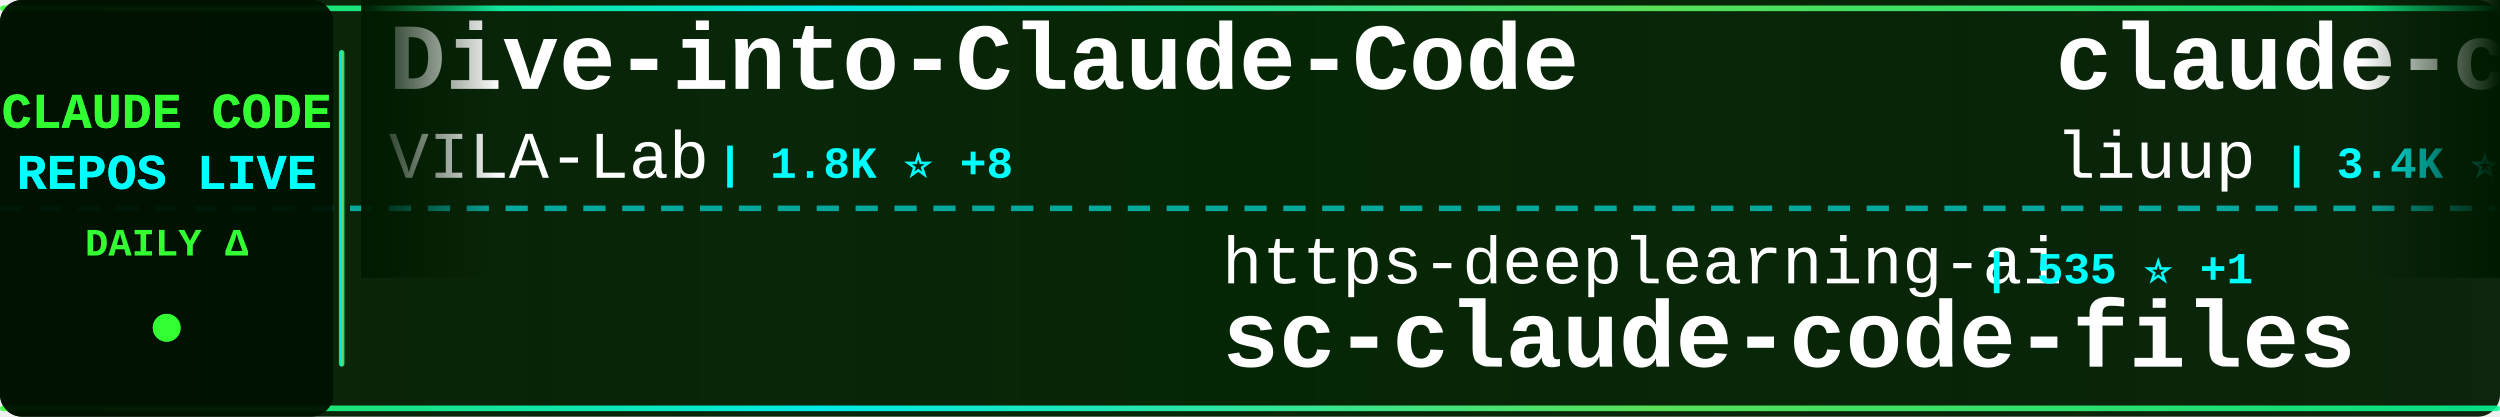
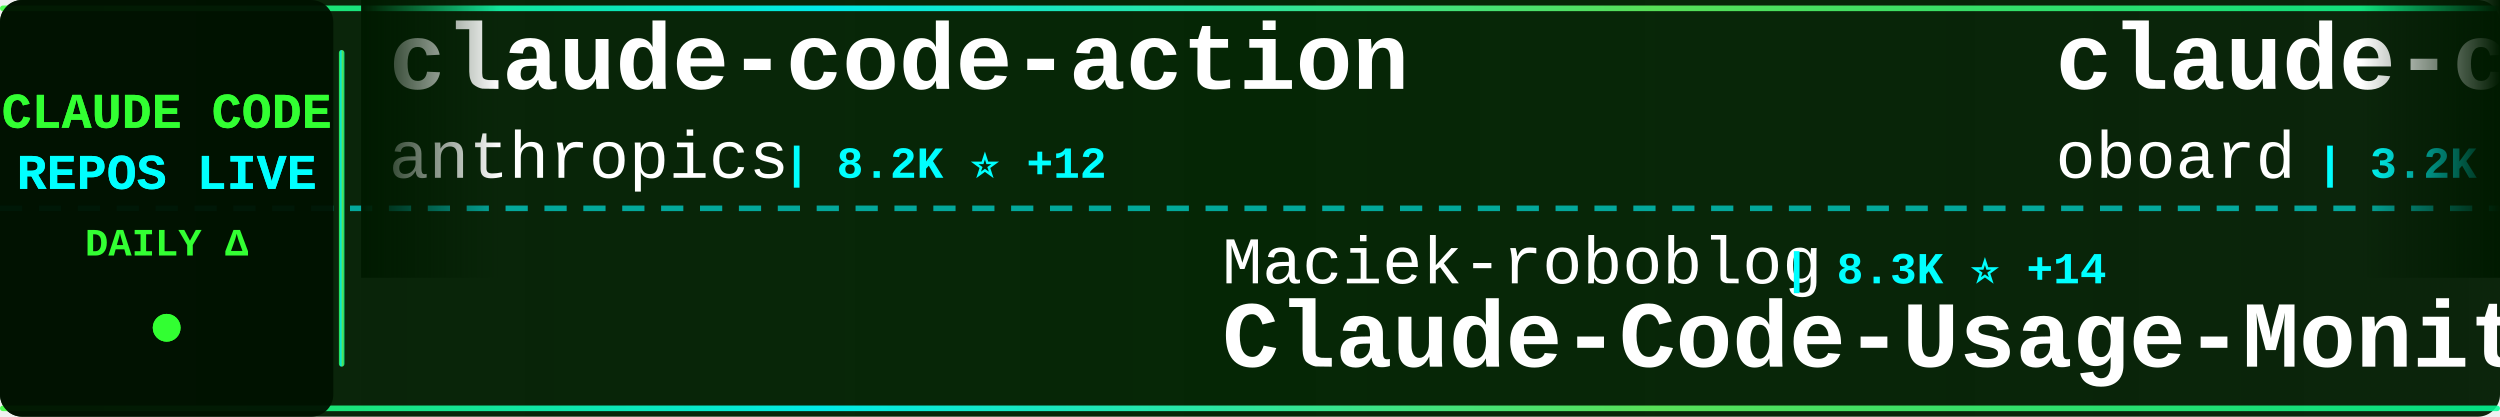
<svg xmlns="http://www.w3.org/2000/svg" width="900" height="150">
  <defs>
    <linearGradient id="tickerBg" x1="0%" y1="0%" x2="100%" y2="0%">
      <stop offset="0%" style="stop-color:#001a00;stop-opacity:0.95" />
      <stop offset="50%" style="stop-color:#002200;stop-opacity:0.98" />
      <stop offset="100%" style="stop-color:#001a00;stop-opacity:0.95" />
    </linearGradient>
    <linearGradient id="borderGrad" x1="0%" y1="0%" x2="100%" y2="0%">
      <stop offset="0%" style="stop-color:#33ff33;stop-opacity:0.85">
        <animate attributeName="stop-opacity" values="0.85;1;0.85" dur="2s" repeatCount="indefinite" />
      </stop>
      <stop offset="33%" style="stop-color:#00ffff;stop-opacity:0.9">
        <animate attributeName="stop-opacity" values="0.9;1;0.9" dur="2.2s" repeatCount="indefinite" />
      </stop>
      <stop offset="66%" style="stop-color:#66ff66;stop-opacity:0.85">
        <animate attributeName="stop-opacity" values="0.85;1;0.85" dur="1.8s" repeatCount="indefinite" />
      </stop>
      <stop offset="100%" style="stop-color:#00ff99;stop-opacity:0.85">
        <animate attributeName="stop-opacity" values="0.85;1;0.85" dur="2s" repeatCount="indefinite" />
      </stop>
    </linearGradient>
    <filter id="textGlow">
      <feGaussianBlur stdDeviation="0.1" result="coloredBlur" />
      <feMerge>
        <feMergeNode in="coloredBlur" />
        <feMergeNode in="SourceGraphic" />
      </feMerge>
    </filter>
    <filter id="metricGlow">
      <feGaussianBlur stdDeviation="0.2" result="coloredBlur" />
      <feMerge>
        <feMergeNode in="coloredBlur" />
        <feMergeNode in="SourceGraphic" />
      </feMerge>
    </filter>
    <linearGradient id="leftFade" x1="0%" y1="0%" x2="100%" y2="0%">
      <stop offset="0%" style="stop-color:#001a00;stop-opacity:1" />
      <stop offset="100%" style="stop-color:#001a00;stop-opacity:0" />
    </linearGradient>
    <linearGradient id="rightFade" x1="0%" y1="0%" x2="100%" y2="0%">
      <stop offset="0%" style="stop-color:#001a00;stop-opacity:0" />
      <stop offset="100%" style="stop-color:#001a00;stop-opacity:1" />
    </linearGradient>
  </defs>
  <rect width="900" height="150" fill="url(#tickerBg)" rx="8" />
  <rect x="0" y="2" width="900" height="2" fill="url(#borderGrad)" rx="1" />
  <rect x="0" y="146" width="900" height="2" fill="url(#borderGrad)" rx="1" />
  <line x1="0" y1="75" x2="900" y2="75" stroke="#00ffff" stroke-width="2" stroke-dasharray="8 6" opacity="0.6" />
  <rect x="0" y="0" width="120" height="150" fill="#001100" opacity="0.95" rx="8" />
  <text x="60" y="46" font-family="'Courier New', monospace" font-size="18" font-weight="bold" fill="#33ff33" text-anchor="middle" filter="url(#textGlow)">
    CLAUDE CODE
  </text>
  <text x="60" y="68" font-family="'Courier New', monospace" font-size="18" font-weight="bold" fill="#00ffff" text-anchor="middle" filter="url(#textGlow)">
    REPOS LIVE
  </text>
  <text x="60" y="92" font-family="'Courier New', monospace" font-size="14" font-weight="bold" fill="#33ff33" text-anchor="middle">
    DAILY Δ
  </text>
  <circle cx="60" cy="118" r="5" fill="#33ff33" filter="url(#metricGlow)">
    <animate attributeName="r" values="4;6;4" dur="1.5s" repeatCount="indefinite" />
    <animate attributeName="opacity" values="0.6;1;0.6" dur="1.5s" repeatCount="indefinite" />
  </circle>
  <rect x="122" y="18" width="2" height="114" fill="url(#borderGrad)" rx="1" />
  <clipPath id="tickerClip">
    <rect x="130" y="0" width="770" height="150" />
  </clipPath>
  <g clip-path="url(#tickerClip)">
    <g id="tickerItems">
      <animateTransform attributeName="transform" attributeType="XML" type="translate" from="0 0" to="-3000 0" dur="54s" repeatCount="indefinite" />
      <g transform="translate(0, 0)">
-         <text x="140" y="32" font-family="'Courier New', monospace" font-size="34" font-weight="bold" fill="#ffffff">Dive-into-Claude-Code</text>
-         <text x="140" y="64" font-family="'Courier New', monospace" font-size="24" font-weight="normal" fill="#ffffff" opacity="1.0">VILA-Lab</text>
-         <text x="258" y="64" font-family="'Courier New', monospace" font-size="16" font-weight="bold" fill="#00ffff"> | 1.8K ⭐ +8</text>
+         <text x="140" y="32" font-family="'Courier New', monospace" font-size="34" font-weight="bold" fill="#ffffff">claude-code-action</text>
+         <text x="140" y="64" font-family="'Courier New', monospace" font-size="24" font-weight="normal" fill="#ffffff" opacity="1.0">anthropics</text>
+         <text x="282" y="64" font-family="'Courier New', monospace" font-size="16" font-weight="bold" fill="#00ffff"> | 8.2K ⭐ +12</text>
      </g>
      <g transform="translate(300, 0)">
-         <text x="140" y="102" font-family="'Courier New', monospace" font-size="24" font-weight="normal" fill="#ffffff" opacity="1.0">https-deeplearning-ai</text>
-         <text x="414" y="102" font-family="'Courier New', monospace" font-size="16" font-weight="bold" fill="#00ffff"> | 535 ⭐ +1</text>
-         <text x="140" y="132" font-family="'Courier New', monospace" font-size="34" font-weight="bold" fill="#ffffff">sc-claude-code-files</text>
+         <text x="140" y="102" font-family="'Courier New', monospace" font-size="24" font-weight="normal" fill="#ffffff" opacity="1.0">Maciek-roboblog</text>
+         <text x="342" y="102" font-family="'Courier New', monospace" font-size="16" font-weight="bold" fill="#00ffff"> | 8.3K ⭐ +14</text>
+         <text x="140" y="132" font-family="'Courier New', monospace" font-size="34" font-weight="bold" fill="#ffffff">Claude-Code-Usage-Monito...</text>
      </g>
      <g transform="translate(600, 0)">
-         <text x="140" y="32" font-family="'Courier New', monospace" font-size="34" font-weight="bold" fill="#ffffff">claude-code-analysis</text>
-         <text x="140" y="64" font-family="'Courier New', monospace" font-size="24" font-weight="normal" fill="#ffffff" opacity="1.0">liuup</text>
-         <text x="222" y="64" font-family="'Courier New', monospace" font-size="16" font-weight="bold" fill="#00ffff"> | 3.4K ⭐ +22</text>
+         <text x="140" y="32" font-family="'Courier New', monospace" font-size="34" font-weight="bold" fill="#ffffff">claude-code-rev</text>
+         <text x="140" y="64" font-family="'Courier New', monospace" font-size="24" font-weight="normal" fill="#ffffff" opacity="1.0">oboard</text>
+         <text x="234" y="64" font-family="'Courier New', monospace" font-size="16" font-weight="bold" fill="#00ffff"> | 3.2K ⭐ +1</text>
      </g>
      <g transform="translate(900, 0)">
-         <text x="140" y="102" font-family="'Courier New', monospace" font-size="24" font-weight="normal" fill="#ffffff" opacity="1.0">disler</text>
-         <text x="234" y="102" font-family="'Courier New', monospace" font-size="16" font-weight="bold" fill="#00ffff"> | 1.4K ⭐ +6</text>
-         <text x="140" y="132" font-family="'Courier New', monospace" font-size="34" font-weight="bold" fill="#ffffff">pi-vs-claude-code</text>
+         <text x="140" y="102" font-family="'Courier New', monospace" font-size="24" font-weight="normal" fill="#ffffff" opacity="1.0">fuergaosi233</text>
+         <text x="306" y="102" font-family="'Courier New', monospace" font-size="16" font-weight="bold" fill="#00ffff"> | 2.7K ⭐ +3</text>
+         <text x="140" y="132" font-family="'Courier New', monospace" font-size="34" font-weight="bold" fill="#ffffff">claude-code-proxy</text>
      </g>
      <g transform="translate(1200, 0)">
-         <text x="140" y="32" font-family="'Courier New', monospace" font-size="34" font-weight="bold" fill="#ffffff">claude-code-ultimate-gui...</text>
-         <text x="140" y="64" font-family="'Courier New', monospace" font-size="24" font-weight="normal" fill="#ffffff" opacity="1.0">FlorianBruniaux</text>
-         <text x="342" y="64" font-family="'Courier New', monospace" font-size="16" font-weight="bold" fill="#00ffff"> | 5.2K ⭐ +11</text>
+         <text x="140" y="32" font-family="'Courier New', monospace" font-size="34" font-weight="bold" fill="#ffffff">oh-my-claudecode</text>
+         <text x="140" y="64" font-family="'Courier New', monospace" font-size="24" font-weight="normal" fill="#ffffff" opacity="1.0">Yeachan-Heo</text>
+         <text x="294" y="64" font-family="'Courier New', monospace" font-size="16" font-weight="bold" fill="#00ffff"> | 37.2K ⭐ +58</text>
      </g>
      <g transform="translate(1500, 0)">
-         <text x="140" y="102" font-family="'Courier New', monospace" font-size="24" font-weight="normal" fill="#ffffff" opacity="1.0">Windy3f3f3f3f</text>
-         <text x="318" y="102" font-family="'Courier New', monospace" font-size="16" font-weight="bold" fill="#00ffff"> | 2.8K ⭐ +2</text>
-         <text x="140" y="132" font-family="'Courier New', monospace" font-size="34" font-weight="bold" fill="#ffffff">how-claude-code-works</text>
+         <text x="140" y="102" font-family="'Courier New', monospace" font-size="24" font-weight="normal" fill="#ffffff" opacity="1.0">zstmfhy</text>
+         <text x="246" y="102" font-family="'Courier New', monospace" font-size="16" font-weight="bold" fill="#00ffff"> | 190 ⭐</text>
+         <text x="140" y="132" font-family="'Courier New', monospace" font-size="34" font-weight="bold" fill="#ffffff">Claude-code</text>
      </g>
      <g transform="translate(1800, 0)">
-         <text x="140" y="32" font-family="'Courier New', monospace" font-size="34" font-weight="bold" fill="#ffffff">awesome-claude-code-tool...</text>
-         <text x="140" y="64" font-family="'Courier New', monospace" font-size="24" font-weight="normal" fill="#ffffff" opacity="1.0">rohitg00</text>
-         <text x="258" y="64" font-family="'Courier New', monospace" font-size="16" font-weight="bold" fill="#00ffff"> | 2.2K ⭐ +11</text>
+         <text x="140" y="32" font-family="'Courier New', monospace" font-size="34" font-weight="bold" fill="#ffffff">claude-code-best-practic...</text>
+         <text x="140" y="64" font-family="'Courier New', monospace" font-size="24" font-weight="normal" fill="#ffffff" opacity="1.0">shanraisshan</text>
+         <text x="306" y="64" font-family="'Courier New', monospace" font-size="16" font-weight="bold" fill="#00ffff"> | 61.6K ⭐ +157</text>
      </g>
      <g transform="translate(2100, 0)">
-         <text x="140" y="102" font-family="'Courier New', monospace" font-size="24" font-weight="normal" fill="#ffffff" opacity="1.0">nicedreamzapp</text>
-         <text x="318" y="102" font-family="'Courier New', monospace" font-size="16" font-weight="bold" fill="#00ffff"> | 2.9K ⭐ +3</text>
-         <text x="140" y="132" font-family="'Courier New', monospace" font-size="34" font-weight="bold" fill="#ffffff">claude-code-local</text>
+         <text x="140" y="102" font-family="'Courier New', monospace" font-size="24" font-weight="normal" fill="#ffffff" opacity="1.0">hangsman</text>
+         <text x="258" y="102" font-family="'Courier New', monospace" font-size="16" font-weight="bold" fill="#00ffff"> | 787 ⭐</text>
+         <text x="140" y="132" font-family="'Courier New', monospace" font-size="34" font-weight="bold" fill="#ffffff">claude-code-source</text>
      </g>
      <g transform="translate(2400, 0)">
-         <text x="140" y="32" font-family="'Courier New', monospace" font-size="34" font-weight="bold" fill="#ffffff">claude-code-security-rev...</text>
-         <text x="140" y="64" font-family="'Courier New', monospace" font-size="24" font-weight="normal" fill="#ffffff" opacity="1.0">anthropics</text>
-         <text x="282" y="64" font-family="'Courier New', monospace" font-size="16" font-weight="bold" fill="#00ffff"> | 5.4K ⭐ +13</text>
+         <text x="140" y="32" font-family="'Courier New', monospace" font-size="34" font-weight="bold" fill="#ffffff">Claude-Code</text>
+         <text x="140" y="64" font-family="'Courier New', monospace" font-size="24" font-weight="normal" fill="#ffffff" opacity="1.0">KPR111</text>
+         <text x="234" y="64" font-family="'Courier New', monospace" font-size="16" font-weight="bold" fill="#00ffff"> | 18 ⭐</text>
      </g>
      <g transform="translate(2700, 0)">
-         <text x="140" y="102" font-family="'Courier New', monospace" font-size="24" font-weight="normal" fill="#ffffff" opacity="1.0">huangjia2019</text>
-         <text x="306" y="102" font-family="'Courier New', monospace" font-size="16" font-weight="bold" fill="#00ffff"> | 901 ⭐ +5</text>
-         <text x="140" y="132" font-family="'Courier New', monospace" font-size="34" font-weight="bold" fill="#ffffff">claude-code-engineering</text>
+         <text x="140" y="102" font-family="'Courier New', monospace" font-size="24" font-weight="normal" fill="#ffffff" opacity="1.0">FlorianBruniaux</text>
+         <text x="342" y="102" font-family="'Courier New', monospace" font-size="16" font-weight="bold" fill="#00ffff"> | 5.2K ⭐ +11</text>
+         <text x="140" y="132" font-family="'Courier New', monospace" font-size="34" font-weight="bold" fill="#ffffff">claude-code-ultimate-gui...</text>
      </g>
      <g transform="translate(3000, 0)">
-         <text x="140" y="32" font-family="'Courier New', monospace" font-size="34" font-weight="bold" fill="#ffffff">Dive-into-Claude-Code</text>
-         <text x="140" y="64" font-family="'Courier New', monospace" font-size="24" font-weight="normal" fill="#ffffff" opacity="1.0">VILA-Lab</text>
-         <text x="258" y="64" font-family="'Courier New', monospace" font-size="16" font-weight="bold" fill="#00ffff"> | 1.8K ⭐ +8</text>
+         <text x="140" y="32" font-family="'Courier New', monospace" font-size="34" font-weight="bold" fill="#ffffff">claude-code-action</text>
+         <text x="140" y="64" font-family="'Courier New', monospace" font-size="24" font-weight="normal" fill="#ffffff" opacity="1.0">anthropics</text>
+         <text x="282" y="64" font-family="'Courier New', monospace" font-size="16" font-weight="bold" fill="#00ffff"> | 8.2K ⭐ +12</text>
      </g>
      <g transform="translate(3300, 0)">
-         <text x="140" y="102" font-family="'Courier New', monospace" font-size="24" font-weight="normal" fill="#ffffff" opacity="1.0">https-deeplearning-ai</text>
-         <text x="414" y="102" font-family="'Courier New', monospace" font-size="16" font-weight="bold" fill="#00ffff"> | 535 ⭐ +1</text>
-         <text x="140" y="132" font-family="'Courier New', monospace" font-size="34" font-weight="bold" fill="#ffffff">sc-claude-code-files</text>
+         <text x="140" y="102" font-family="'Courier New', monospace" font-size="24" font-weight="normal" fill="#ffffff" opacity="1.0">Maciek-roboblog</text>
+         <text x="342" y="102" font-family="'Courier New', monospace" font-size="16" font-weight="bold" fill="#00ffff"> | 8.3K ⭐ +14</text>
+         <text x="140" y="132" font-family="'Courier New', monospace" font-size="34" font-weight="bold" fill="#ffffff">Claude-Code-Usage-Monito...</text>
      </g>
      <g transform="translate(3600, 0)">
-         <text x="140" y="32" font-family="'Courier New', monospace" font-size="34" font-weight="bold" fill="#ffffff">claude-code-analysis</text>
-         <text x="140" y="64" font-family="'Courier New', monospace" font-size="24" font-weight="normal" fill="#ffffff" opacity="1.0">liuup</text>
-         <text x="222" y="64" font-family="'Courier New', monospace" font-size="16" font-weight="bold" fill="#00ffff"> | 3.4K ⭐ +22</text>
+         <text x="140" y="32" font-family="'Courier New', monospace" font-size="34" font-weight="bold" fill="#ffffff">claude-code-rev</text>
+         <text x="140" y="64" font-family="'Courier New', monospace" font-size="24" font-weight="normal" fill="#ffffff" opacity="1.0">oboard</text>
+         <text x="234" y="64" font-family="'Courier New', monospace" font-size="16" font-weight="bold" fill="#00ffff"> | 3.2K ⭐ +1</text>
      </g>
      <g transform="translate(3900, 0)">
-         <text x="140" y="102" font-family="'Courier New', monospace" font-size="24" font-weight="normal" fill="#ffffff" opacity="1.0">disler</text>
-         <text x="234" y="102" font-family="'Courier New', monospace" font-size="16" font-weight="bold" fill="#00ffff"> | 1.4K ⭐ +6</text>
-         <text x="140" y="132" font-family="'Courier New', monospace" font-size="34" font-weight="bold" fill="#ffffff">pi-vs-claude-code</text>
+         <text x="140" y="102" font-family="'Courier New', monospace" font-size="24" font-weight="normal" fill="#ffffff" opacity="1.0">fuergaosi233</text>
+         <text x="306" y="102" font-family="'Courier New', monospace" font-size="16" font-weight="bold" fill="#00ffff"> | 2.7K ⭐ +3</text>
+         <text x="140" y="132" font-family="'Courier New', monospace" font-size="34" font-weight="bold" fill="#ffffff">claude-code-proxy</text>
      </g>
    </g>
  </g>
  <rect x="130" y="0" width="50" height="100" fill="url(#leftFade)" />
  <rect x="850" y="0" width="50" height="100" fill="url(#rightFade)" />
</svg>
